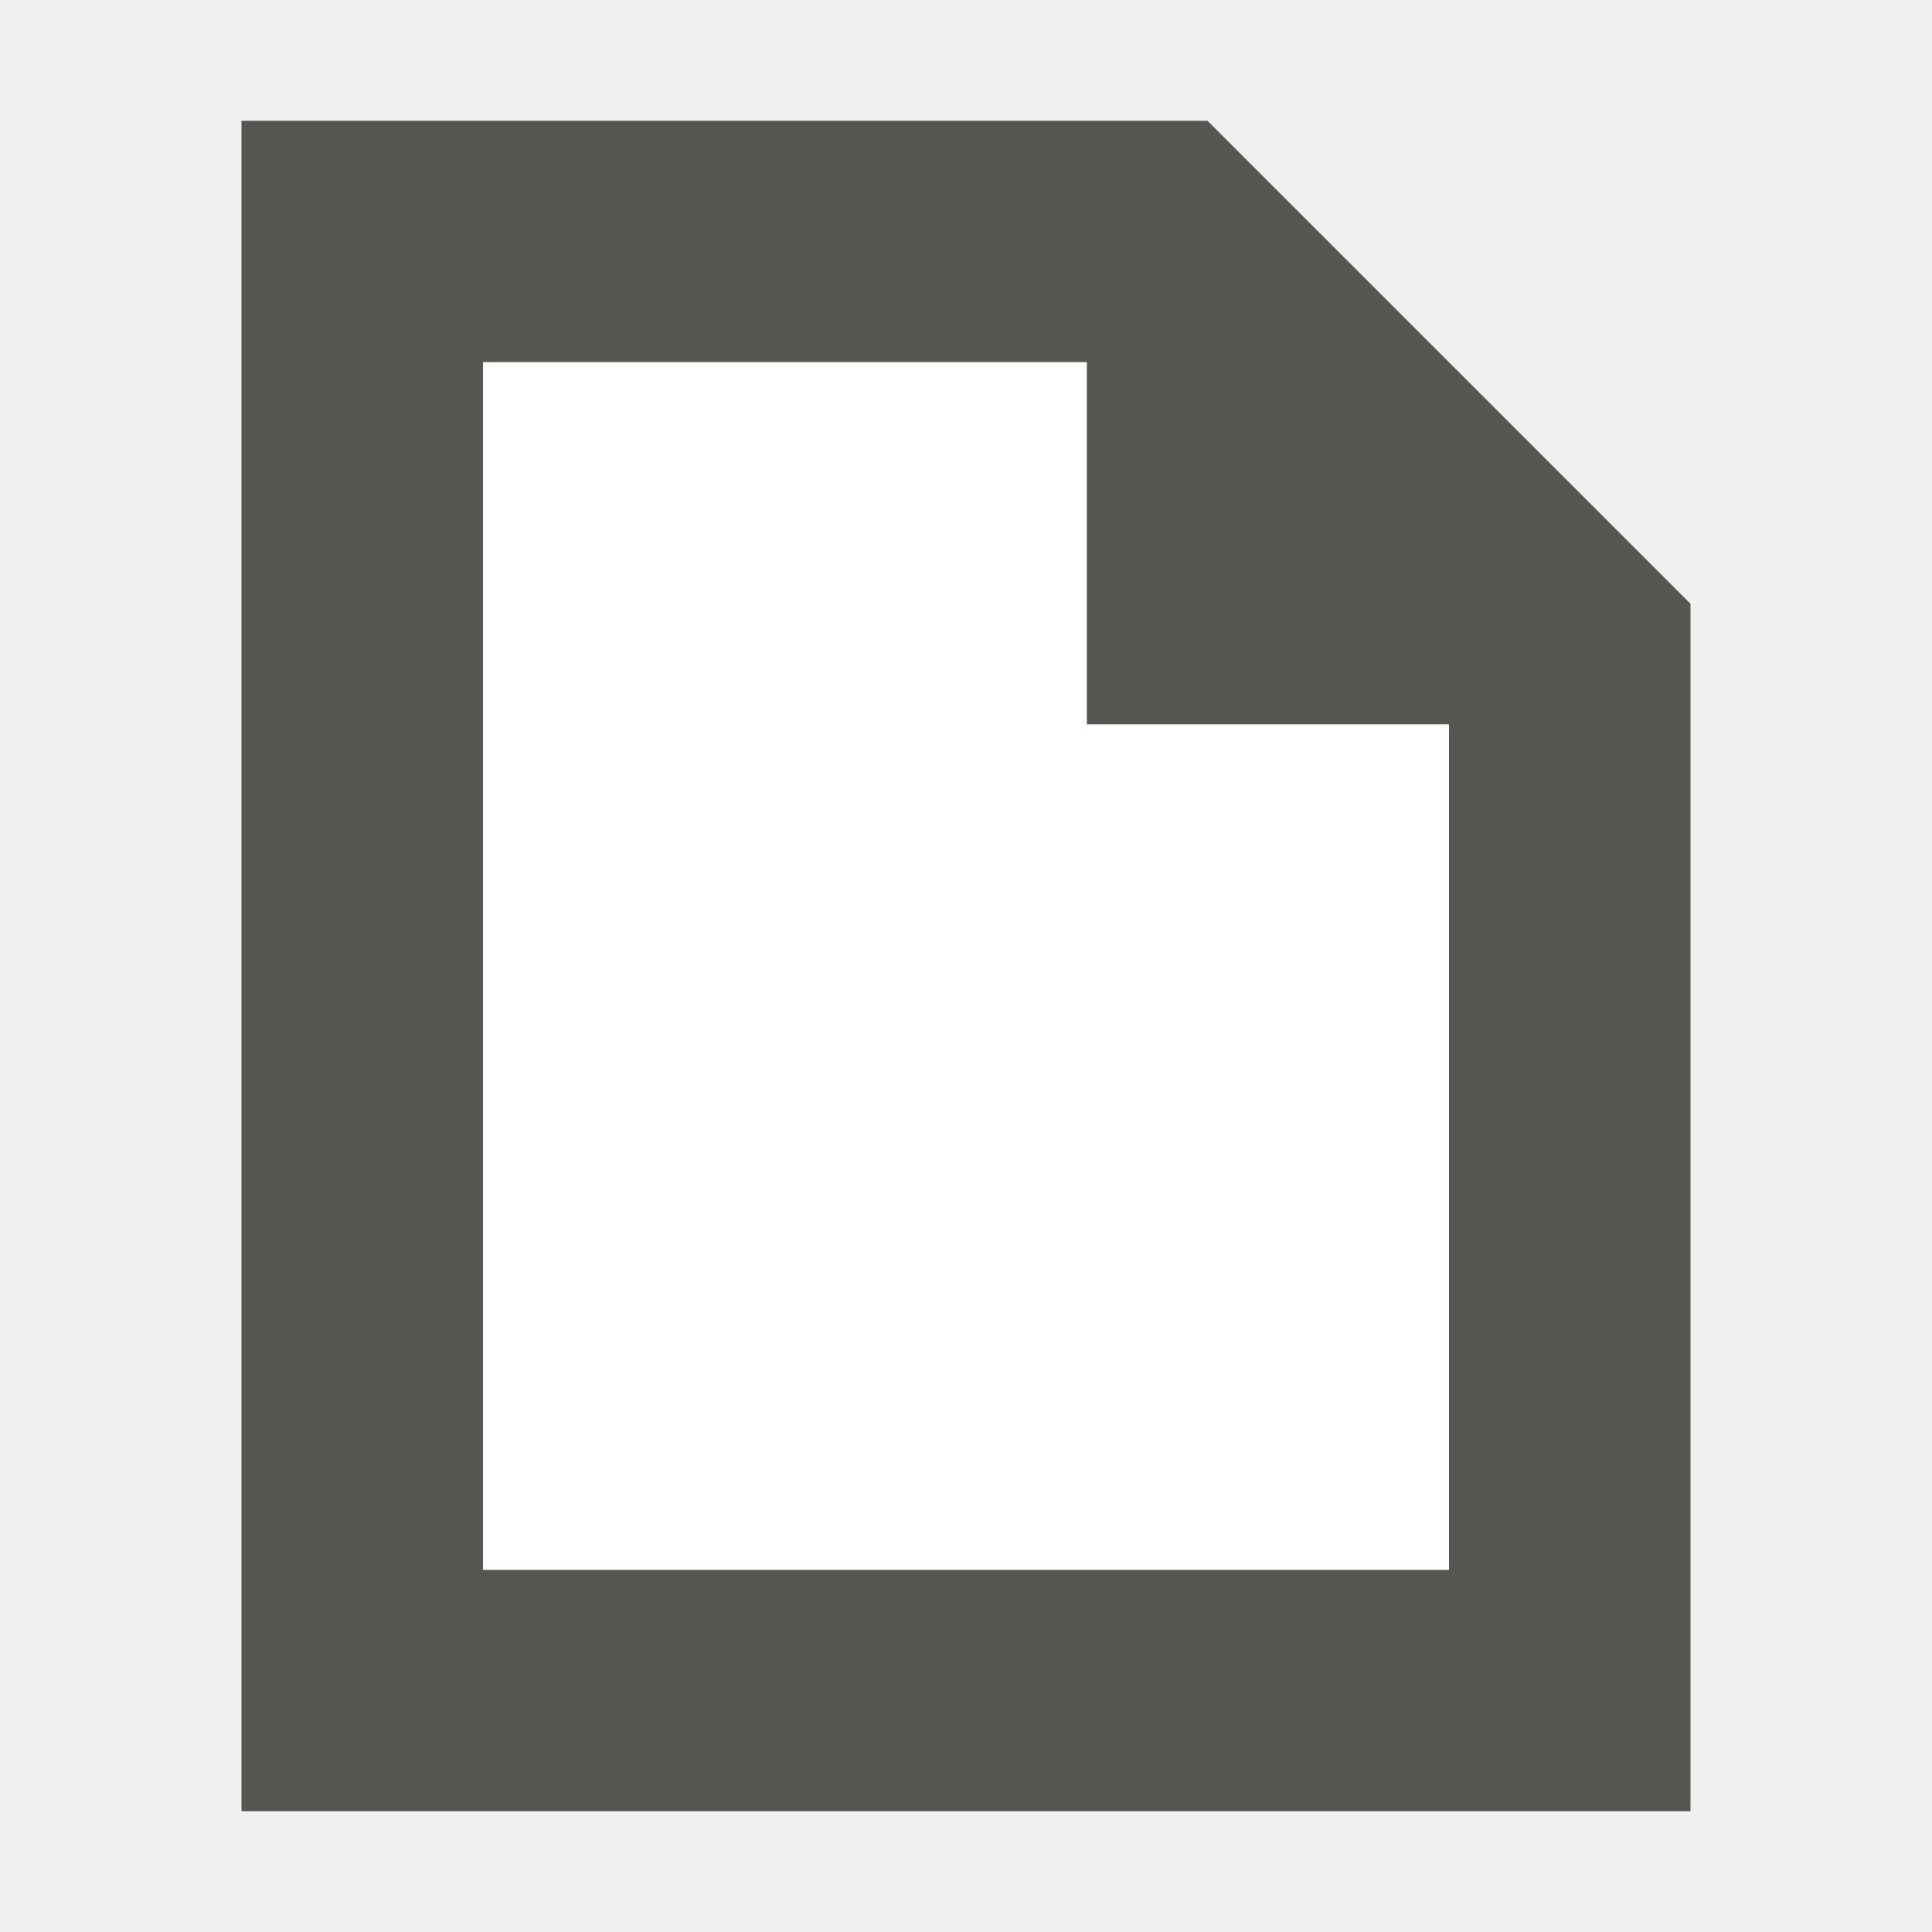
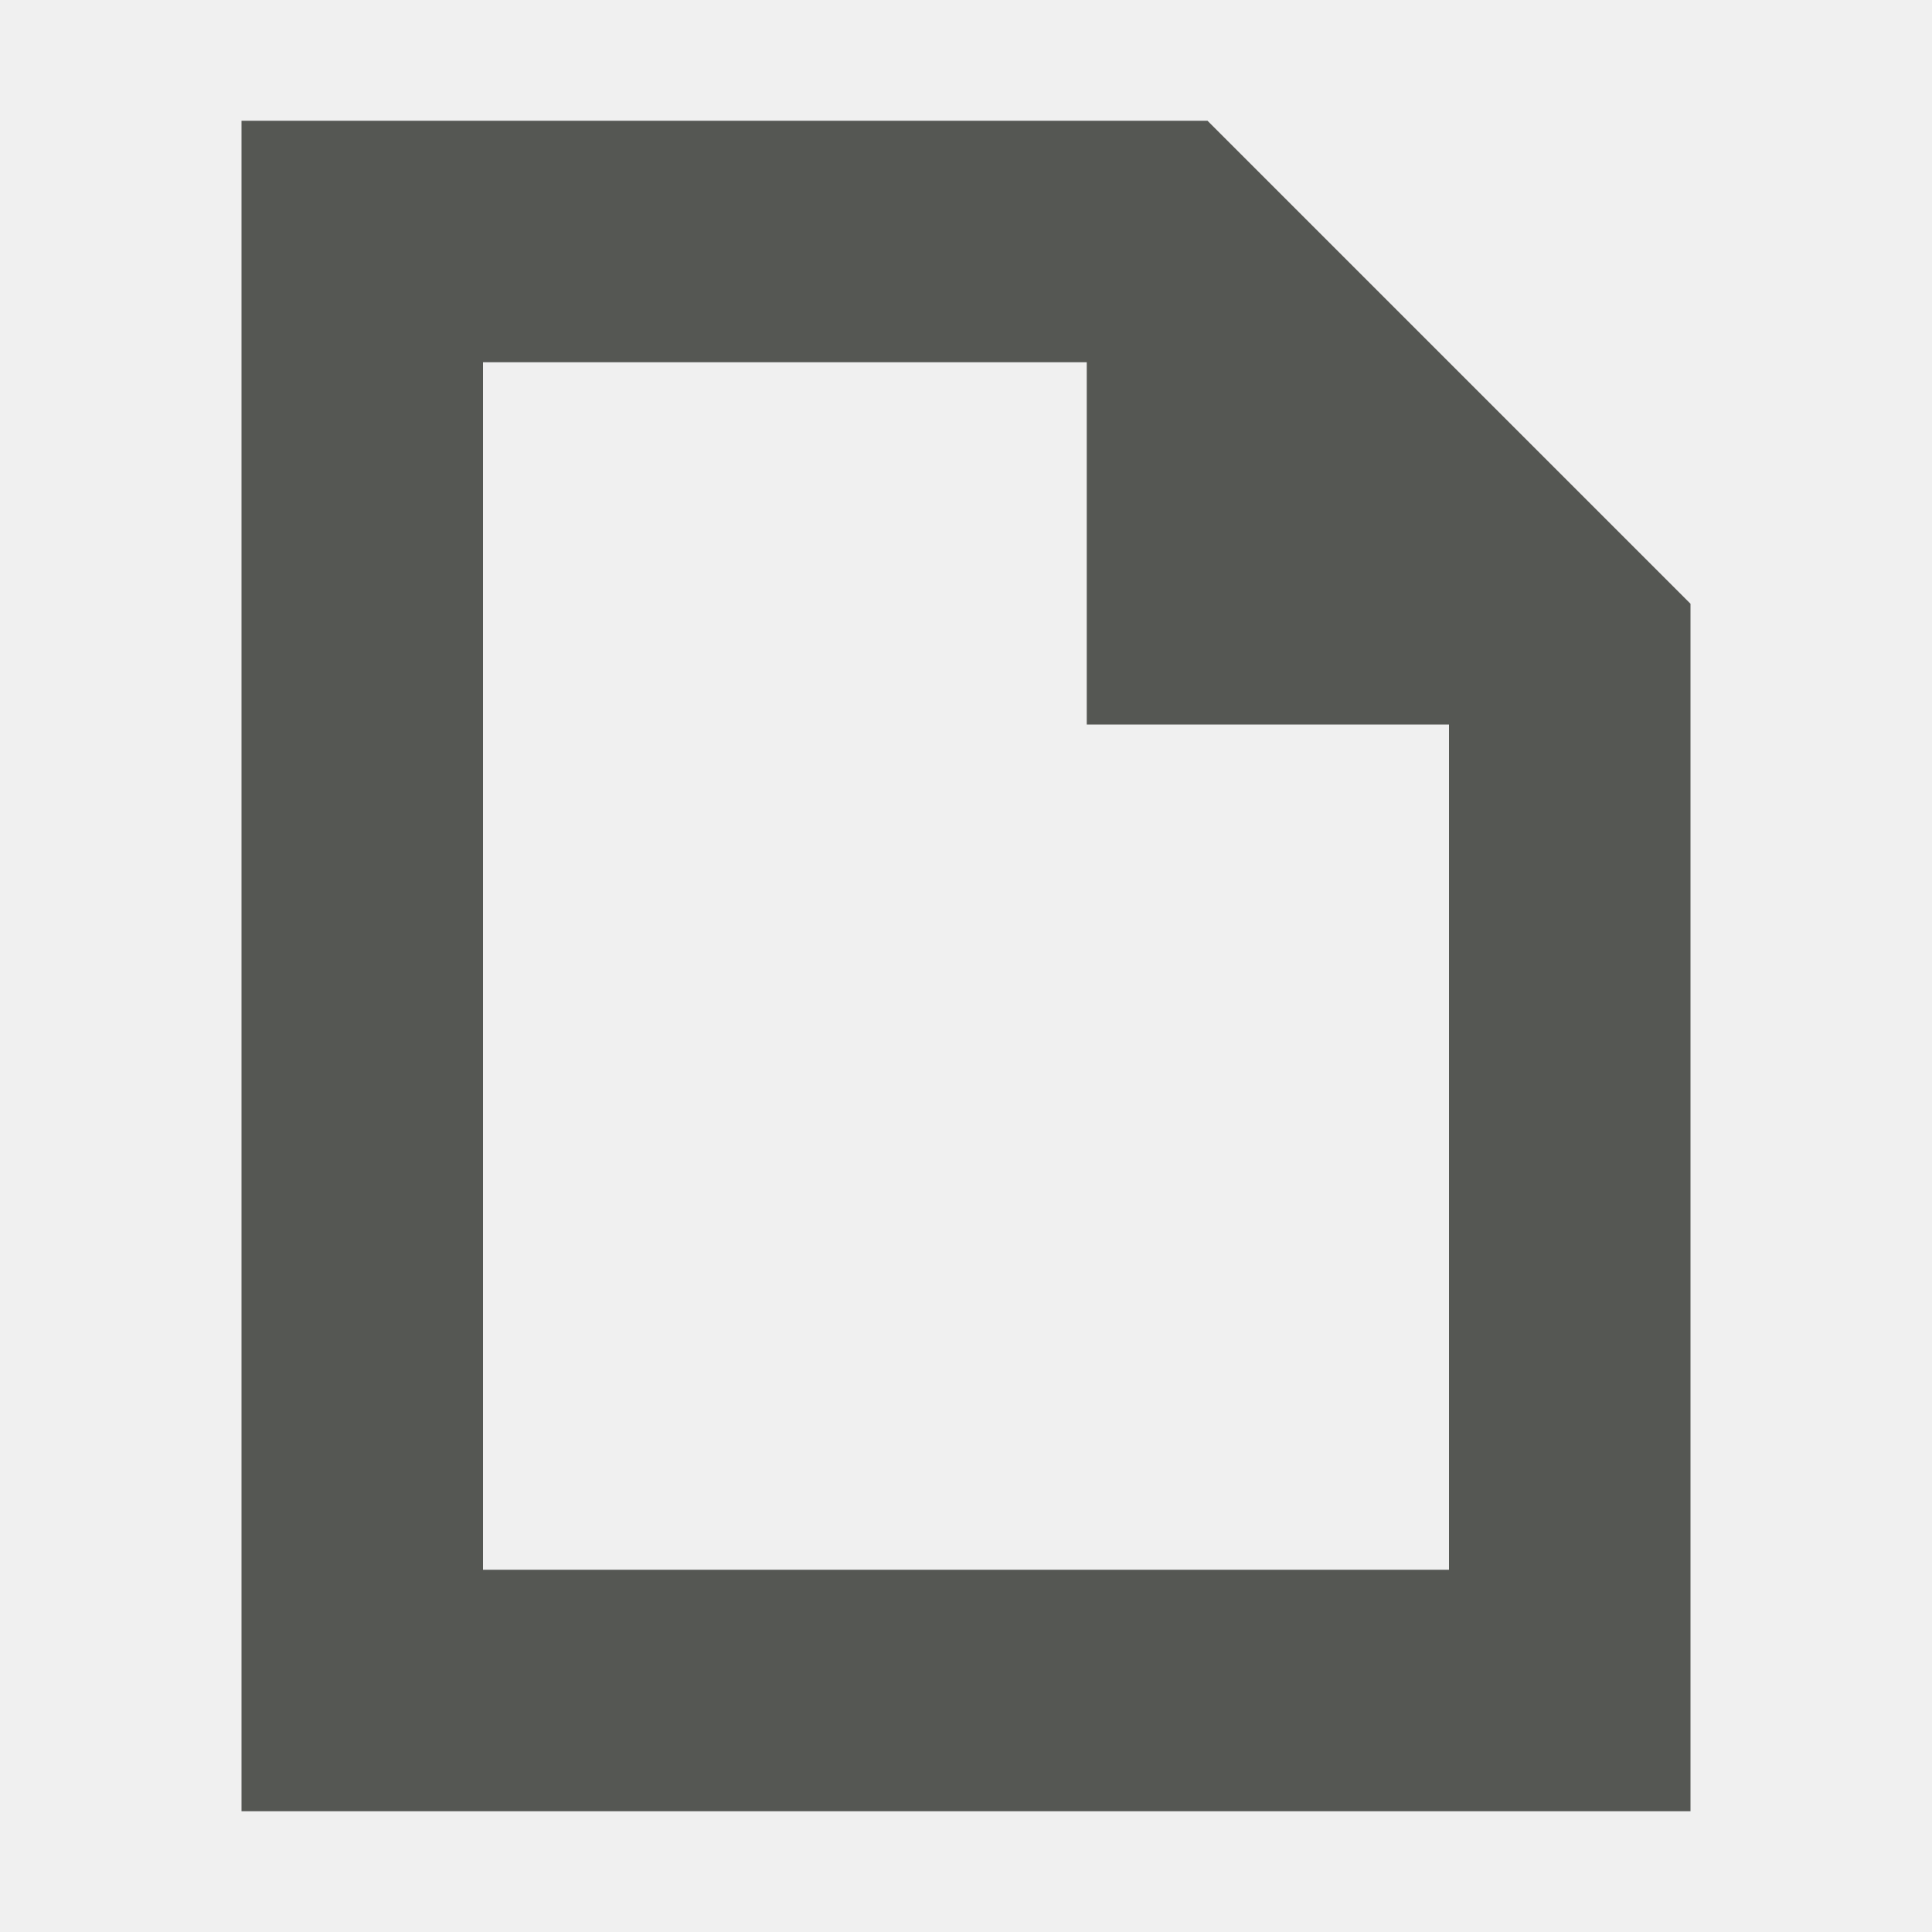
<svg xmlns="http://www.w3.org/2000/svg" viewBox="0 0 16 16">
  <path style="fill:#555753" d="M 2,1 V 15 H 14 V 5 L 10,1 Z m 2,2 h 5 v 3 h 3 v 7 H 4 Z" />
-   <path style="fill:#ffffff" d="M 4 3 L 4 6 L 4 13 L 12 13 L 12 6 L 9 6 L 9 3 L 4 3 z " />
</svg>
